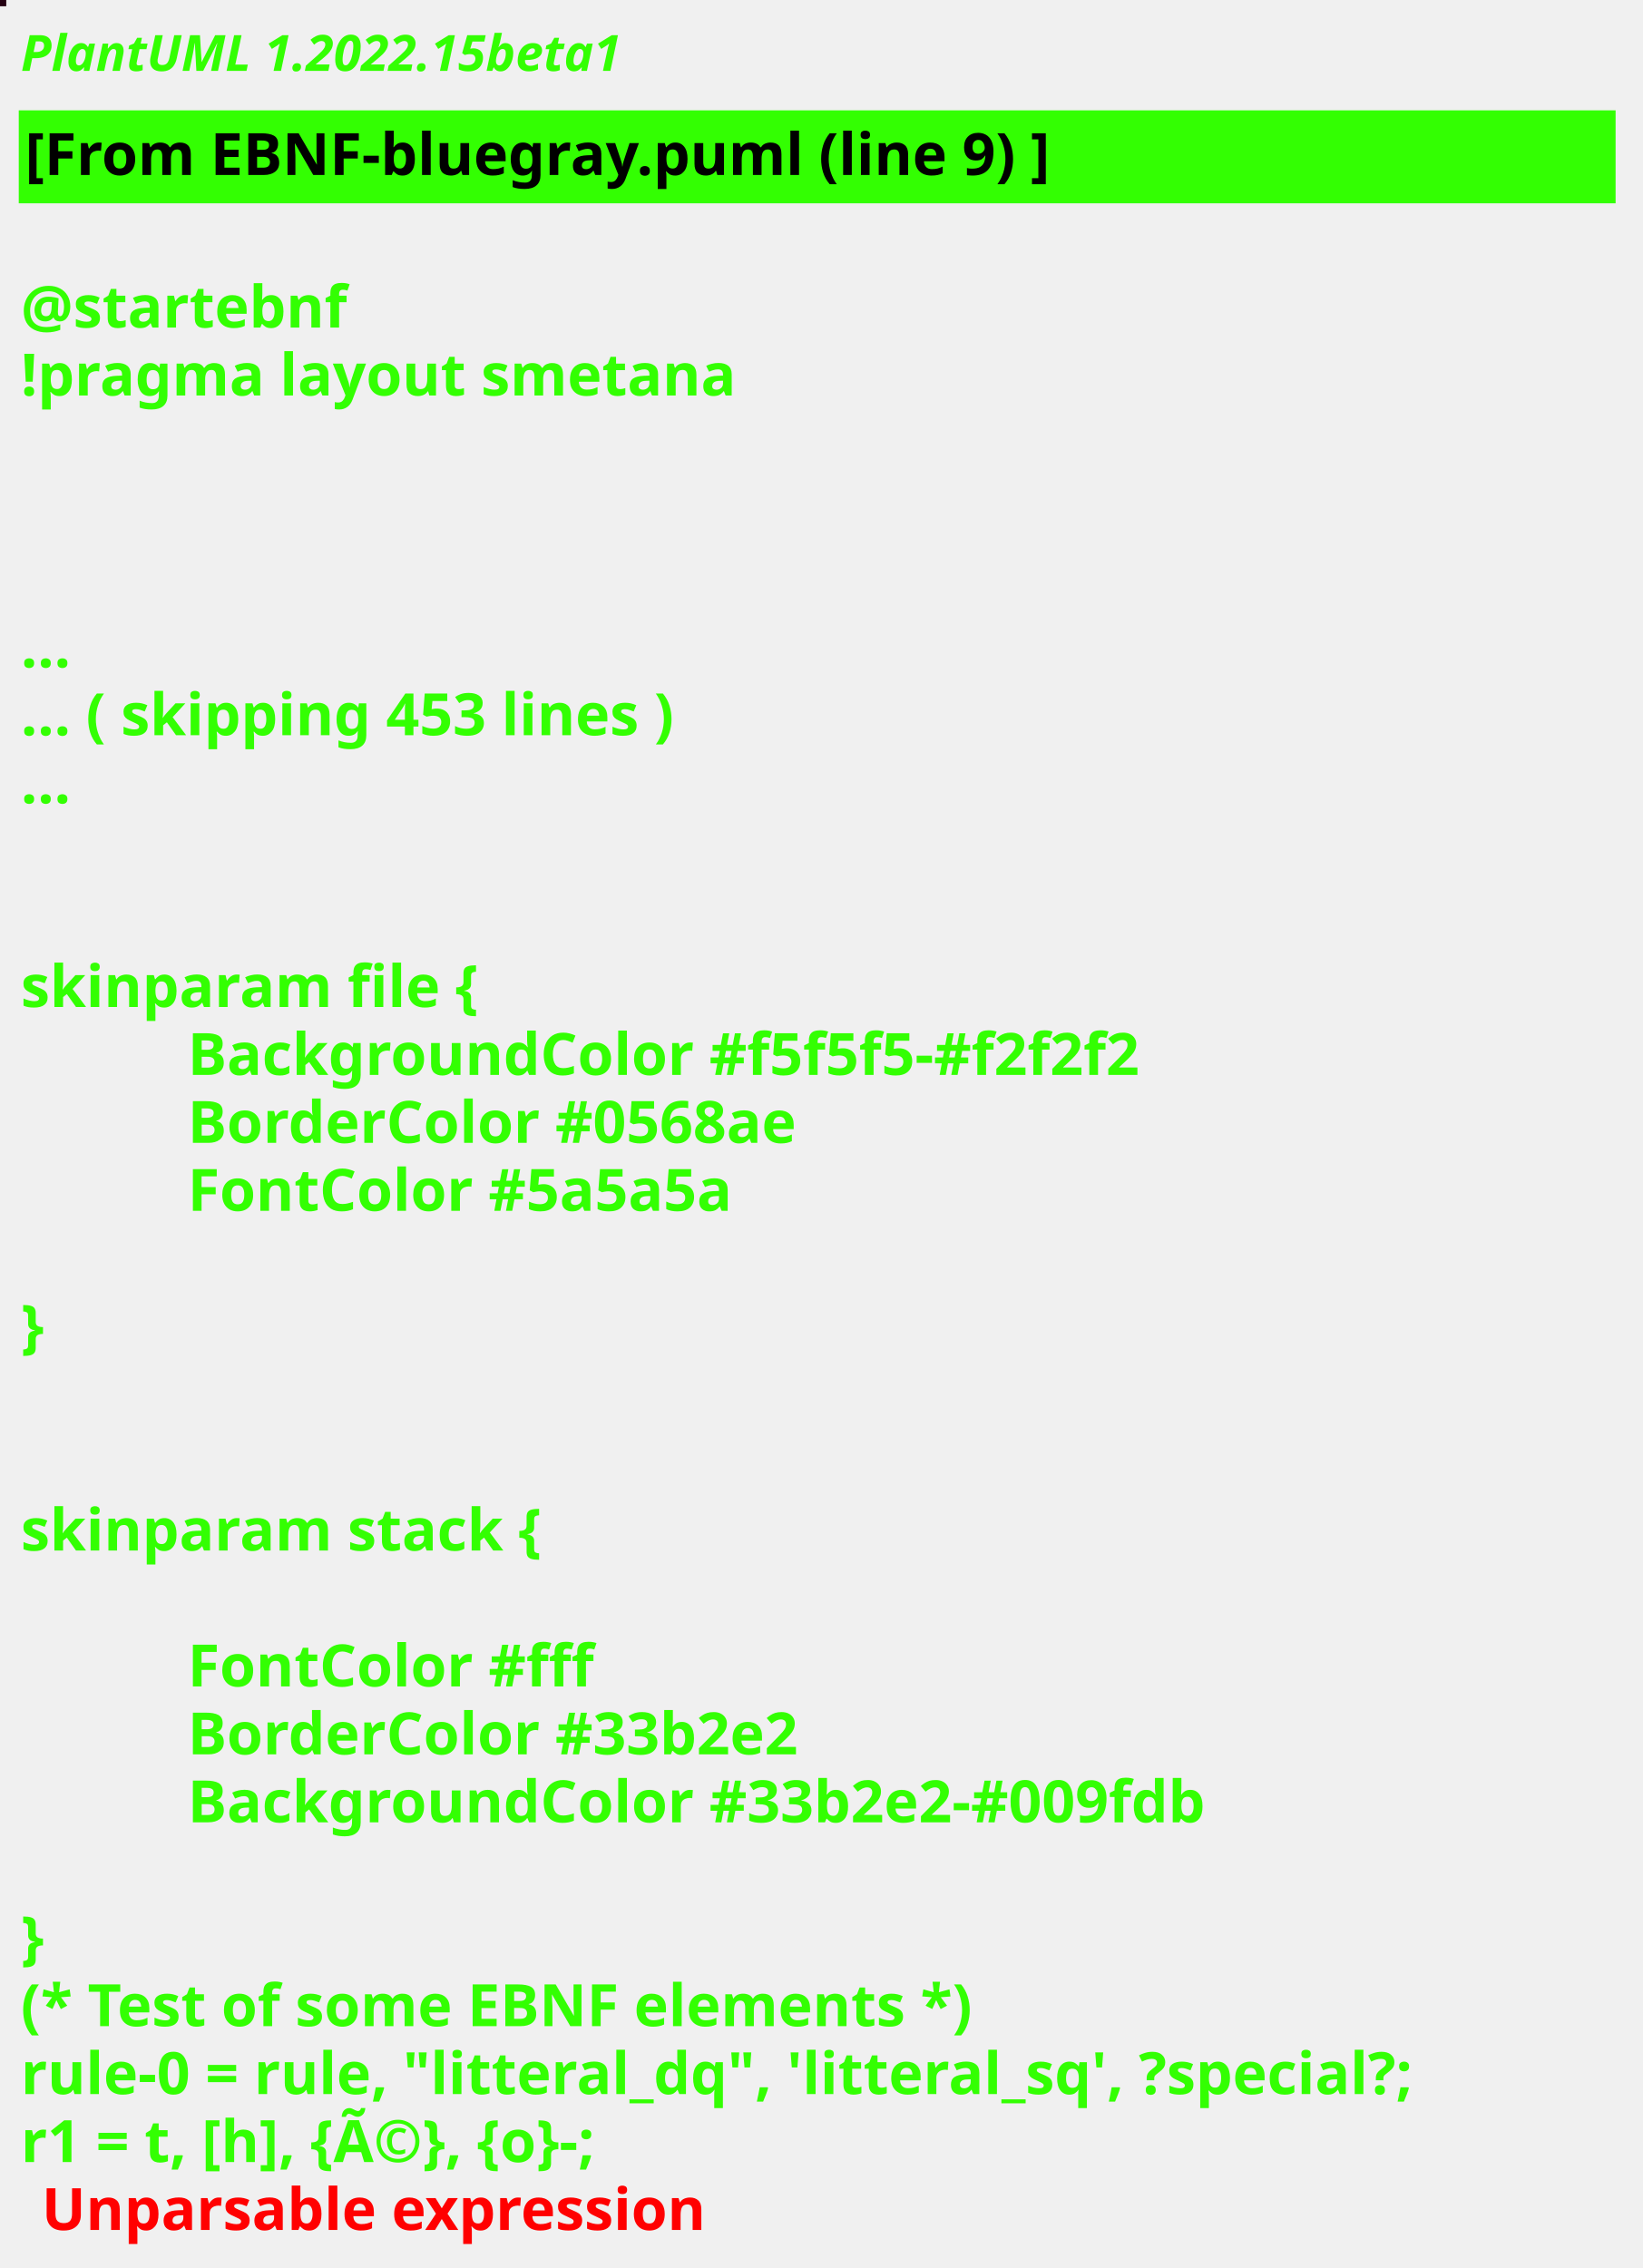
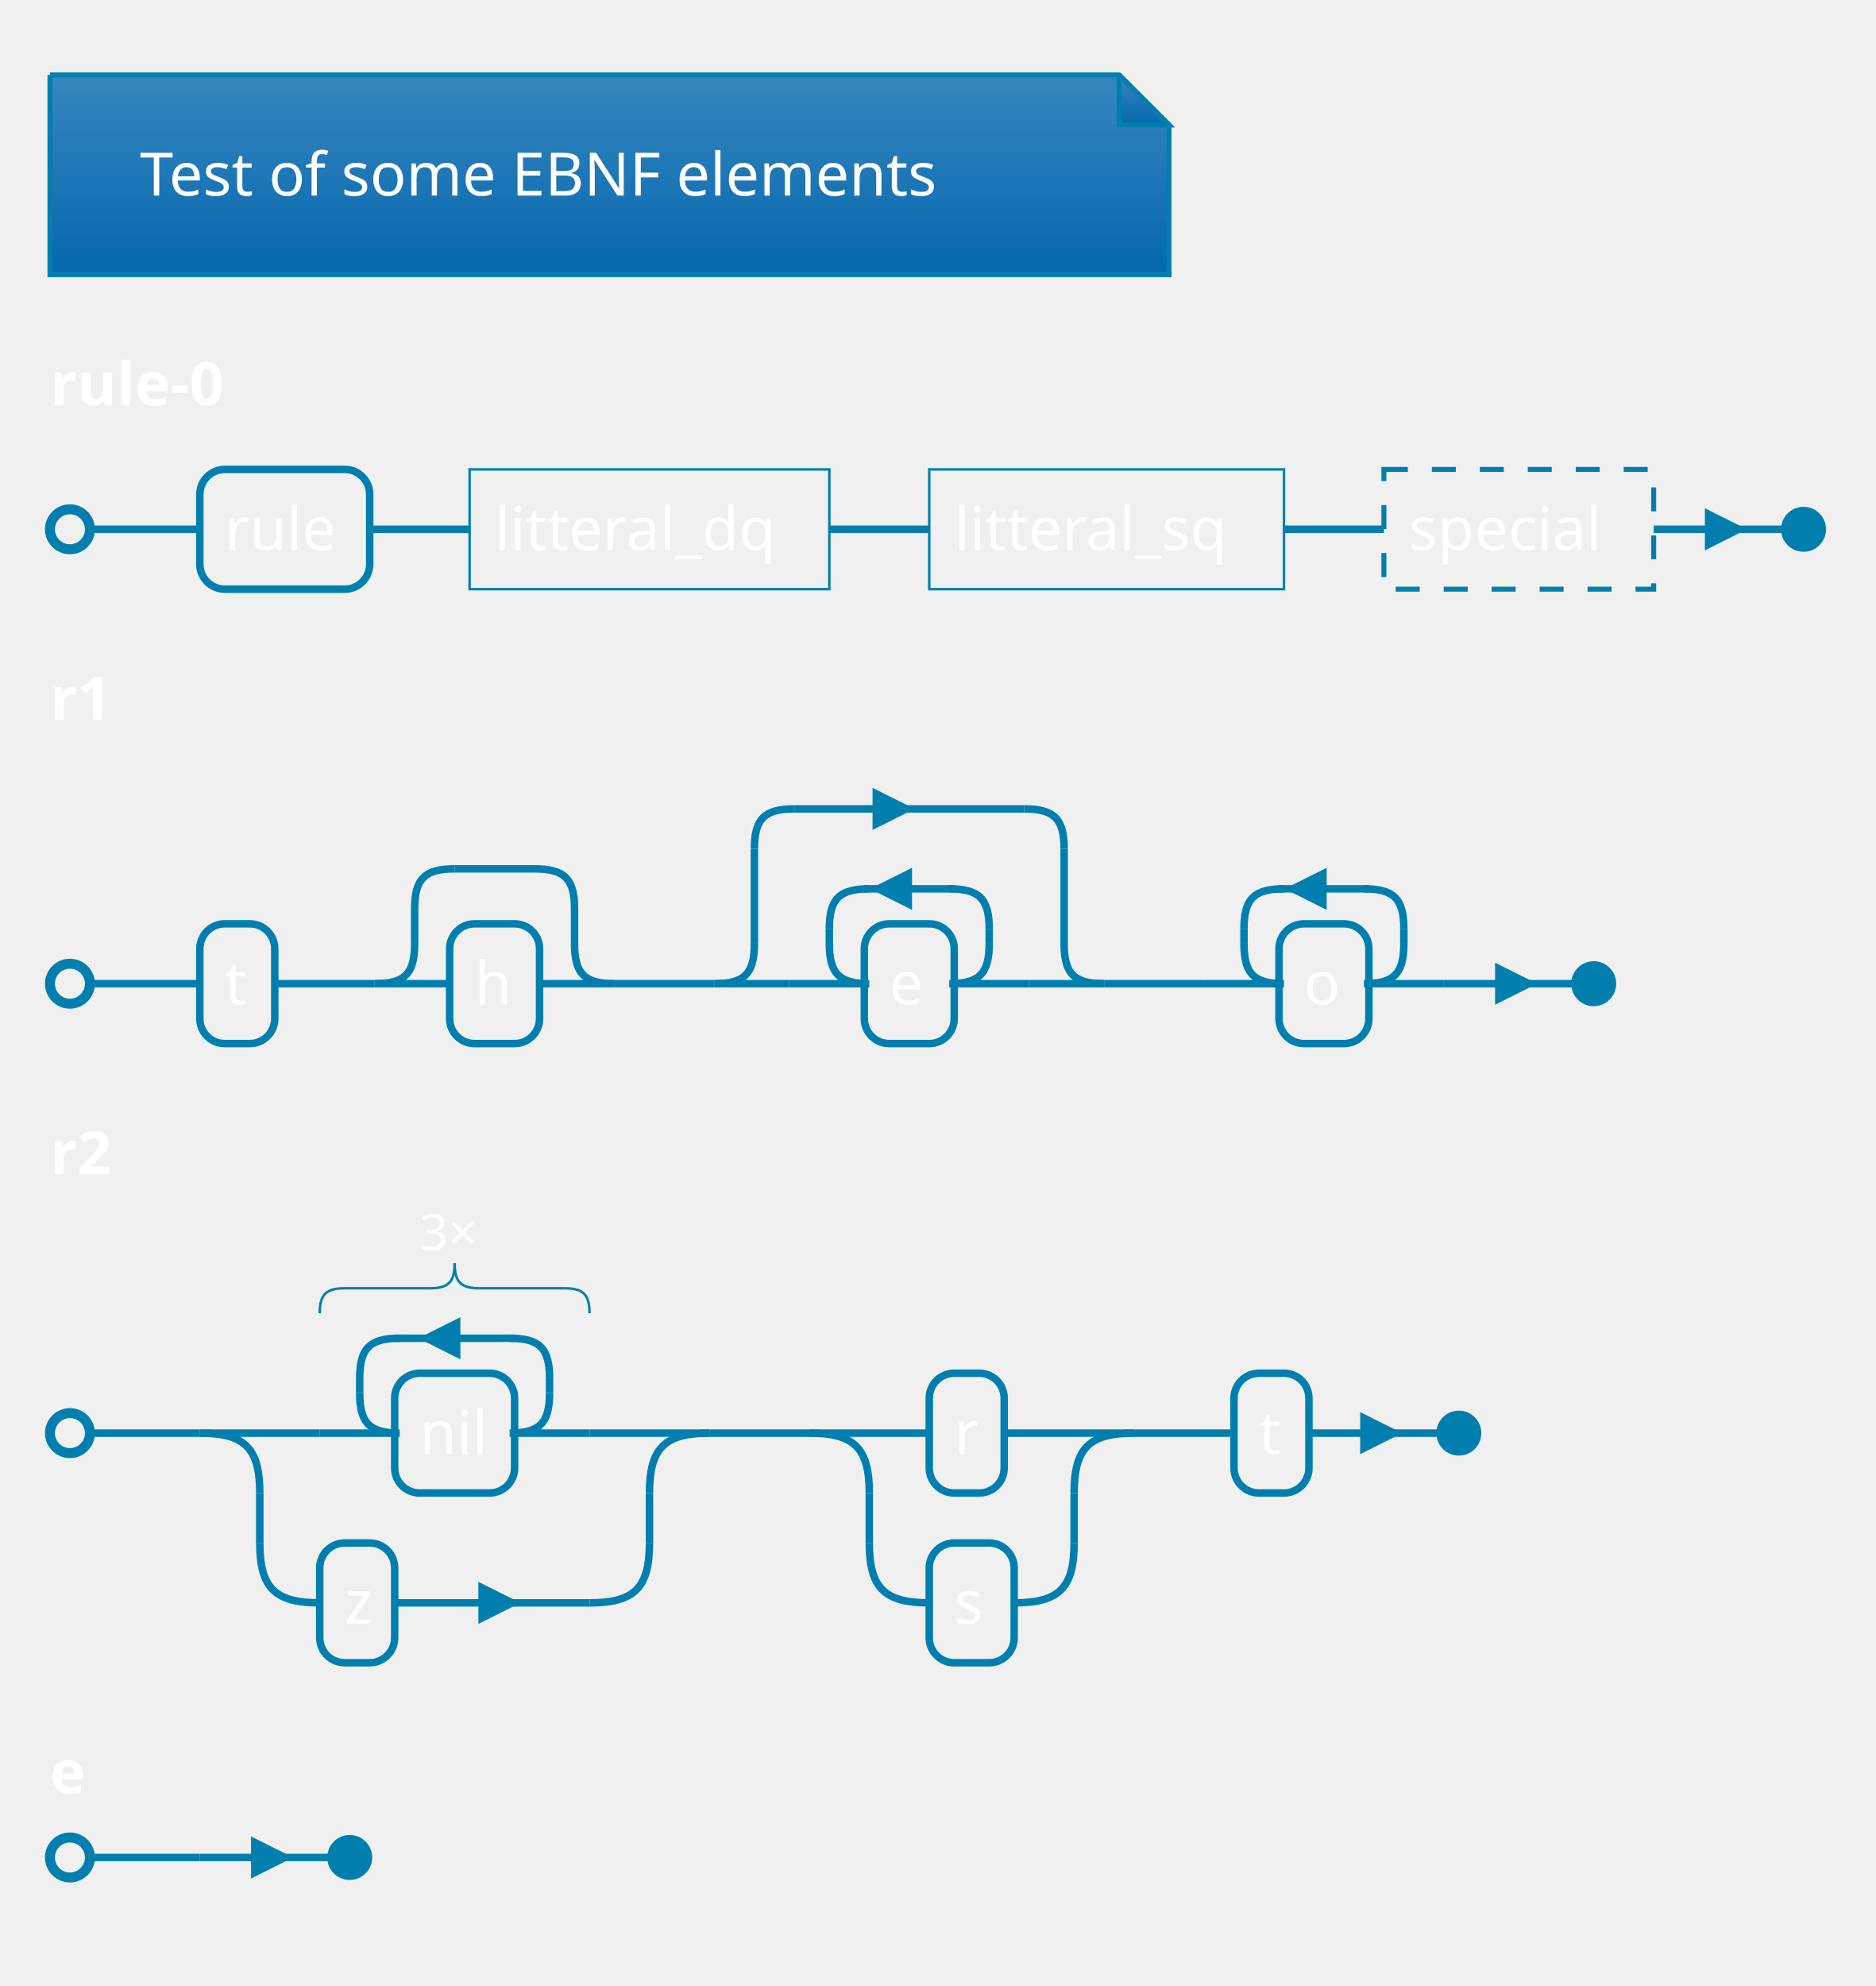
- <svg xmlns="http://www.w3.org/2000/svg" contentStyleType="text/css" height="544px" preserveAspectRatio="none" style="width:394px;height:544px;background:#000000;" version="1.1" viewBox="0 0 394 544" width="394px" zoomAndPan="magnify">
-   <defs />
+ <svg xmlns="http://www.w3.org/2000/svg" contentStyleType="text/css" height="414.583px" preserveAspectRatio="none" style="width:391px;height:414px;" version="1.1" viewBox="0 0 391 414" width="391.667px" zoomAndPan="magnify">
+   <defs>
+     <linearGradient id="g1nzj44cnd3vzm0" x1="50%" x2="50%" y1="0%" y2="100%">
+       <stop offset="0%" stop-color="#3786BE" />
+       <stop offset="100%" stop-color="#0568AE" />
+     </linearGradient>
+   </defs>
  <g>
-     <rect fill="#240111" height="1" style="stroke:#240111;stroke-width:1.0;" width="1" x="0" y="0" />
-     <text fill="#33FF02" font-family="sans-serif" font-size="12" font-style="italic" font-weight="bold" lengthAdjust="spacing" textLength="174" x="5" y="17">PlantUML 1.2022.15beta1</text>
-     <rect fill="#33FF02" height="21.297" style="stroke:#33FF02;stroke-width:1.0;" width="382" x="5" y="26.969" />
-     <text fill="#000000" font-family="sans-serif" font-size="14" font-weight="bold" lengthAdjust="spacing" textLength="279" x="6" y="41.969">[From EBNF-bluegray.puml (line 9) ]</text>
-     <text fill="#33FF02" font-family="sans-serif" font-size="14" font-weight="bold" lengthAdjust="spacing" textLength="5" x="5" y="62.266"> </text>
-     <text fill="#33FF02" font-family="sans-serif" font-size="14" font-weight="bold" lengthAdjust="spacing" textLength="87" x="5" y="78.562">@startebnf</text>
-     <text fill="#33FF02" font-family="sans-serif" font-size="14" font-weight="bold" lengthAdjust="spacing" textLength="190" x="5" y="94.859">!pragma layout smetana</text>
-     <text fill="#33FF02" font-family="sans-serif" font-size="14" font-weight="bold" lengthAdjust="spacing" textLength="5" x="5" y="111.156"> </text>
-     <text fill="#33FF02" font-family="sans-serif" font-size="14" font-weight="bold" lengthAdjust="spacing" textLength="5" x="5" y="127.453"> </text>
-     <text fill="#33FF02" font-family="sans-serif" font-size="14" font-weight="bold" lengthAdjust="spacing" textLength="5" x="5" y="143.75"> </text>
-     <text fill="#33FF02" font-family="sans-serif" font-size="14" font-weight="bold" lengthAdjust="spacing" textLength="15" x="5" y="160.047">...</text>
-     <text fill="#33FF02" font-family="sans-serif" font-size="14" font-weight="bold" lengthAdjust="spacing" textLength="185" x="5" y="176.344">... ( skipping 453 lines )</text>
-     <text fill="#33FF02" font-family="sans-serif" font-size="14" font-weight="bold" lengthAdjust="spacing" textLength="15" x="5" y="192.641">...</text>
-     <text fill="#33FF02" font-family="sans-serif" font-size="14" font-weight="bold" lengthAdjust="spacing" textLength="5" x="5" y="208.938"> </text>
-     <text fill="#33FF02" font-family="sans-serif" font-size="14" font-weight="bold" lengthAdjust="spacing" textLength="5" x="5" y="225.234"> </text>
-     <text fill="#33FF02" font-family="sans-serif" font-size="14" font-weight="bold" lengthAdjust="spacing" textLength="125" x="5" y="241.531">skinparam file {</text>
-     <text fill="#33FF02" font-family="sans-serif" font-size="14" font-weight="bold" lengthAdjust="spacing" textLength="267" x="45" y="257.828">BackgroundColor #f5f5f5-#f2f2f2</text>
-     <text fill="#33FF02" font-family="sans-serif" font-size="14" font-weight="bold" lengthAdjust="spacing" textLength="172" x="45" y="274.125">BorderColor #0568ae</text>
-     <text fill="#33FF02" font-family="sans-serif" font-size="14" font-weight="bold" lengthAdjust="spacing" textLength="151" x="45" y="290.422">FontColor #5a5a5a</text>
-     <text fill="#33FF02" font-family="sans-serif" font-size="14" font-weight="bold" lengthAdjust="spacing" textLength="5" x="5" y="306.719"> </text>
-     <text fill="#33FF02" font-family="sans-serif" font-size="14" font-weight="bold" lengthAdjust="spacing" textLength="10" x="5" y="323.016">}</text>
-     <text fill="#33FF02" font-family="sans-serif" font-size="14" font-weight="bold" lengthAdjust="spacing" textLength="5" x="5" y="339.312"> </text>
-     <text fill="#33FF02" font-family="sans-serif" font-size="14" font-weight="bold" lengthAdjust="spacing" textLength="5" x="5" y="355.609"> </text>
-     <text fill="#33FF02" font-family="sans-serif" font-size="14" font-weight="bold" lengthAdjust="spacing" textLength="143" x="5" y="371.906">skinparam stack {</text>
-     <text fill="#33FF02" font-family="sans-serif" font-size="14" font-weight="bold" lengthAdjust="spacing" textLength="112" x="45" y="404.5">FontColor #fff</text>
-     <text fill="#33FF02" font-family="sans-serif" font-size="14" font-weight="bold" lengthAdjust="spacing" textLength="173" x="45" y="420.797">BorderColor #33b2e2</text>
-     <text fill="#33FF02" font-family="sans-serif" font-size="14" font-weight="bold" lengthAdjust="spacing" textLength="287" x="45" y="437.094">BackgroundColor #33b2e2-#009fdb</text>
-     <text fill="#33FF02" font-family="sans-serif" font-size="14" font-weight="bold" lengthAdjust="spacing" textLength="5" x="5" y="453.391"> </text>
-     <text fill="#33FF02" font-family="sans-serif" font-size="14" font-weight="bold" lengthAdjust="spacing" textLength="10" x="5" y="469.688">}</text>
-     <text fill="#33FF02" font-family="sans-serif" font-size="14" font-weight="bold" lengthAdjust="spacing" textLength="262" x="5" y="485.984">(* Test of some EBNF elements *)</text>
-     <text fill="#33FF02" font-family="sans-serif" font-size="14" font-weight="bold" lengthAdjust="spacing" textLength="382" x="5" y="502.281">rule-0 = rule, "litteral_dq", 'litteral_sq', ?special?;</text>
-     <text fill="#33FF02" font-family="sans-serif" font-size="14" font-weight="bold" lengthAdjust="spacing" text-decoration="wavy underline" textLength="184" x="5" y="518.578">r1 = t, [h], {Ã©}, {o}-;</text>
-     <text fill="#FF0000" font-family="sans-serif" font-size="14" font-weight="bold" lengthAdjust="spacing" textLength="182" x="10" y="534.875">Unparsable expression</text>
+     <path d="M10.417,15.625 L10.417,57.259 L243.75,57.259 L243.75,26.042 L233.333,15.625 L10.417,15.625 " fill="url(#g1nzj44cnd3vzm0)" style="stroke:#007FAF;stroke-width:1.042;" />
+     <path d="M233.333,15.625 L233.333,26.042 L243.75,26.042 L233.333,15.625 " fill="url(#g1nzj44cnd3vzm0)" style="stroke:#007FAF;stroke-width:1.042;" />
+     <text fill="#FFFFFF" font-family="&quot;Verdana&quot;" font-size="12.5" lengthAdjust="spacing" textLength="186.458" x="29.167" y="40.769">Test of some EBNF elements</text>
+     <text fill="#FFFFFF" font-family="&quot;Verdana&quot;" font-size="12.5" font-weight="bold" lengthAdjust="spacing" textLength="42.708" x="10.417" y="84.487">rule-0</text>
+     <line style="stroke:#007FAF;stroke-width:1.562;" x1="41.667" x2="41.667" y1="110.335" y2="110.335" />
+     <rect fill="none" height="24.967" rx="5.208" ry="5.208" style="stroke:#007FAF;stroke-width:1.562;" width="35.417" x="41.667" y="97.852" />
+     <text fill="#FFFFFF" font-family="&quot;Verdana&quot;" font-size="12.5" lengthAdjust="spacing" textLength="25" x="46.875" y="114.663">rule</text>
+     <line style="stroke:#007FAF;stroke-width:1.562;" x1="77.083" x2="97.917" y1="110.335" y2="110.335" />
+     <rect fill="none" height="24.967" style="stroke:#007FAF;stroke-width:0.521;" width="75" x="97.917" y="97.852" />
+     <text fill="#FFFFFF" font-family="&quot;Verdana&quot;" font-size="12.5" lengthAdjust="spacing" textLength="64.583" x="103.125" y="114.663">litteral_dq</text>
+     <line style="stroke:#007FAF;stroke-width:1.562;" x1="172.917" x2="193.75" y1="110.335" y2="110.335" />
+     <rect fill="none" height="24.967" style="stroke:#007FAF;stroke-width:0.521;" width="73.958" x="193.75" y="97.852" />
+     <text fill="#FFFFFF" font-family="&quot;Verdana&quot;" font-size="12.5" lengthAdjust="spacing" textLength="63.542" x="198.958" y="114.663">litteral_sq</text>
+     <line style="stroke:#007FAF;stroke-width:1.562;" x1="267.708" x2="288.542" y1="110.335" y2="110.335" />
+     <rect fill="none" height="24.967" style="stroke:#007FAF;stroke-width:1.042;stroke-dasharray:5.0,5.0;" width="56.25" x="288.542" y="97.852" />
+     <text fill="#FFFFFF" font-family="&quot;Verdana&quot;" font-size="12.5" lengthAdjust="spacing" textLength="45.833" x="293.75" y="114.663">special</text>
+     <ellipse cx="14.583" cy="110.335" fill="none" rx="4.167" ry="4.167" style="stroke:#007FAF;stroke-width:2.083;" />
+     <ellipse cx="376.042" cy="110.335" fill="#007FAF" rx="4.167" ry="4.167" style="stroke:#007FAF;stroke-width:1.042;" />
+     <line style="stroke:#007FAF;stroke-width:1.562;" x1="18.75" x2="41.667" y1="110.335" y2="110.335" />
+     <line style="stroke:#007FAF;stroke-width:1.562;" x1="344.792" x2="371.875" y1="110.335" y2="110.335" />
+     <path d="M356.25,110.335 L356.25,107.21 L362.5,110.335 L356.25,113.46 L356.25,110.335 " fill="#007FAF" style="stroke:#007FAF;stroke-width:1.562;" />
+     <text fill="#FFFFFF" font-family="&quot;Verdana&quot;" font-size="12.5" font-weight="bold" lengthAdjust="spacing" textLength="14.583" x="10.417" y="150.047">r1</text>
+     <line style="stroke:#007FAF;stroke-width:1.562;" x1="41.667" x2="41.667" y1="205.062" y2="205.062" />
+     <rect fill="none" height="24.967" rx="5.208" ry="5.208" style="stroke:#007FAF;stroke-width:1.562;" width="15.625" x="41.667" y="192.578" />
+     <text fill="#FFFFFF" font-family="&quot;Verdana&quot;" font-size="12.5" lengthAdjust="spacing" textLength="5.208" x="46.875" y="209.389">t</text>
+     <line style="stroke:#007FAF;stroke-width:1.562;" x1="57.292" x2="78.125" y1="205.062" y2="205.062" />
+     <path d="M86.458,196.728 C86.458,202.978 84.375,205.062 78.125,205.062 " fill="none" style="stroke:#007FAF;stroke-width:1.562;" />
+     <line style="stroke:#007FAF;stroke-width:1.562;" x1="86.458" x2="86.458" y1="189.453" y2="196.728" />
+     <path d="M86.458,189.453 C86.458,183.203 88.542,181.12 94.792,181.12 " fill="none" style="stroke:#007FAF;stroke-width:1.562;" />
+     <line style="stroke:#007FAF;stroke-width:1.562;" x1="94.792" x2="111.458" y1="181.12" y2="181.12" />
+     <path d="M119.792,196.728 C119.792,202.978 121.875,205.062 128.125,205.062 " fill="none" style="stroke:#007FAF;stroke-width:1.562;" />
+     <line style="stroke:#007FAF;stroke-width:1.562;" x1="119.792" x2="119.792" y1="189.453" y2="196.728" />
+     <path d="M111.458,181.12 C117.708,181.12 119.792,183.203 119.792,189.453 " fill="none" style="stroke:#007FAF;stroke-width:1.562;" />
+     <line style="stroke:#007FAF;stroke-width:1.562;" x1="78.125" x2="93.75" y1="205.062" y2="205.062" />
+     <line style="stroke:#007FAF;stroke-width:1.562;" x1="112.5" x2="128.125" y1="205.062" y2="205.062" />
+     <rect fill="none" height="24.967" rx="5.208" ry="5.208" style="stroke:#007FAF;stroke-width:1.562;" width="18.75" x="93.75" y="192.578" />
+     <text fill="#FFFFFF" font-family="&quot;Verdana&quot;" font-size="12.5" lengthAdjust="spacing" textLength="8.333" x="98.958" y="209.389">h</text>
+     <line style="stroke:#007FAF;stroke-width:1.562;" x1="128.125" x2="148.958" y1="205.062" y2="205.062" />
+     <path d="M157.292,196.728 C157.292,202.978 155.208,205.062 148.958,205.062 " fill="none" style="stroke:#007FAF;stroke-width:1.562;" />
+     <line style="stroke:#007FAF;stroke-width:1.562;" x1="157.292" x2="157.292" y1="176.953" y2="196.728" />
+     <path d="M157.292,176.953 C157.292,170.703 159.375,168.62 165.625,168.62 " fill="none" style="stroke:#007FAF;stroke-width:1.562;" />
+     <line style="stroke:#007FAF;stroke-width:1.562;" x1="165.625" x2="213.542" y1="168.62" y2="168.62" />
+     <path d="M182.708,168.62 L182.708,165.495 L188.958,168.62 L182.708,171.745 L182.708,168.62 " fill="#007FAF" style="stroke:#007FAF;stroke-width:1.562;" />
+     <path d="M221.875,196.728 C221.875,202.978 223.958,205.062 230.208,205.062 " fill="none" style="stroke:#007FAF;stroke-width:1.562;" />
+     <line style="stroke:#007FAF;stroke-width:1.562;" x1="221.875" x2="221.875" y1="176.953" y2="196.728" />
+     <path d="M213.542,168.62 C219.792,168.62 221.875,170.703 221.875,176.953 " fill="none" style="stroke:#007FAF;stroke-width:1.562;" />
+     <line style="stroke:#007FAF;stroke-width:1.562;" x1="148.958" x2="164.583" y1="205.062" y2="205.062" />
+     <line style="stroke:#007FAF;stroke-width:1.562;" x1="214.583" x2="230.208" y1="205.062" y2="205.062" />
+     <path d="M172.917,196.728 C172.917,202.978 175,205.062 181.25,205.062 " fill="none" style="stroke:#007FAF;stroke-width:1.562;" />
+     <line style="stroke:#007FAF;stroke-width:1.562;" x1="172.917" x2="172.917" y1="193.62" y2="196.728" />
+     <path d="M172.917,193.62 C172.917,187.37 175,185.286 181.25,185.286 " fill="none" style="stroke:#007FAF;stroke-width:1.562;" />
+     <line style="stroke:#007FAF;stroke-width:1.562;" x1="180.208" x2="198.958" y1="185.286" y2="185.286" />
+     <path d="M189.375,185.286 L189.375,182.161 L183.125,185.286 L189.375,188.411 L189.375,185.286 " fill="#007FAF" style="stroke:#007FAF;stroke-width:1.562;" />
+     <path d="M206.25,196.728 C206.25,202.978 204.167,205.062 197.917,205.062 " fill="none" style="stroke:#007FAF;stroke-width:1.562;" />
+     <line style="stroke:#007FAF;stroke-width:1.562;" x1="206.25" x2="206.25" y1="193.62" y2="196.728" />
+     <path d="M197.917,185.286 C204.167,185.286 206.25,187.37 206.25,193.62 " fill="none" style="stroke:#007FAF;stroke-width:1.562;" />
+     <line style="stroke:#007FAF;stroke-width:1.562;" x1="164.583" x2="180.208" y1="205.062" y2="205.062" />
+     <line style="stroke:#007FAF;stroke-width:1.562;" x1="198.958" x2="214.583" y1="205.062" y2="205.062" />
+     <rect fill="none" height="24.967" rx="5.208" ry="5.208" style="stroke:#007FAF;stroke-width:1.562;" width="18.75" x="180.208" y="192.578" />
+     <text fill="#FFFFFF" font-family="&quot;Verdana&quot;" font-size="12.5" lengthAdjust="spacing" textLength="8.333" x="185.417" y="209.389">e</text>
+     <line style="stroke:#007FAF;stroke-width:1.562;" x1="230.208" x2="251.042" y1="205.062" y2="205.062" />
+     <path d="M259.375,196.728 C259.375,202.978 261.458,205.062 267.708,205.062 " fill="none" style="stroke:#007FAF;stroke-width:1.562;" />
+     <line style="stroke:#007FAF;stroke-width:1.562;" x1="259.375" x2="259.375" y1="193.62" y2="196.728" />
+     <path d="M259.375,193.62 C259.375,187.37 261.458,185.286 267.708,185.286 " fill="none" style="stroke:#007FAF;stroke-width:1.562;" />
+     <line style="stroke:#007FAF;stroke-width:1.562;" x1="266.667" x2="285.417" y1="185.286" y2="185.286" />
+     <path d="M275.833,185.286 L275.833,182.161 L269.583,185.286 L275.833,188.411 L275.833,185.286 " fill="#007FAF" style="stroke:#007FAF;stroke-width:1.562;" />
+     <path d="M292.708,196.728 C292.708,202.978 290.625,205.062 284.375,205.062 " fill="none" style="stroke:#007FAF;stroke-width:1.562;" />
+     <line style="stroke:#007FAF;stroke-width:1.562;" x1="292.708" x2="292.708" y1="193.62" y2="196.728" />
+     <path d="M284.375,185.286 C290.625,185.286 292.708,187.37 292.708,193.62 " fill="none" style="stroke:#007FAF;stroke-width:1.562;" />
+     <line style="stroke:#007FAF;stroke-width:1.562;" x1="251.042" x2="266.667" y1="205.062" y2="205.062" />
+     <line style="stroke:#007FAF;stroke-width:1.562;" x1="285.417" x2="301.042" y1="205.062" y2="205.062" />
+     <rect fill="none" height="24.967" rx="5.208" ry="5.208" style="stroke:#007FAF;stroke-width:1.562;" width="18.75" x="266.667" y="192.578" />
+     <text fill="#FFFFFF" font-family="&quot;Verdana&quot;" font-size="12.5" lengthAdjust="spacing" textLength="8.333" x="271.875" y="209.389">o</text>
+     <ellipse cx="14.583" cy="205.062" fill="none" rx="4.167" ry="4.167" style="stroke:#007FAF;stroke-width:2.083;" />
+     <ellipse cx="332.292" cy="205.062" fill="#007FAF" rx="4.167" ry="4.167" style="stroke:#007FAF;stroke-width:1.042;" />
+     <line style="stroke:#007FAF;stroke-width:1.562;" x1="18.75" x2="41.667" y1="205.062" y2="205.062" />
+     <line style="stroke:#007FAF;stroke-width:1.562;" x1="301.042" x2="328.125" y1="205.062" y2="205.062" />
+     <path d="M312.5,205.062 L312.5,201.937 L318.75,205.062 L312.5,208.187 L312.5,205.062 " fill="#007FAF" style="stroke:#007FAF;stroke-width:1.562;" />
+     <text fill="#FFFFFF" font-family="&quot;Verdana&quot;" font-size="12.5" font-weight="bold" lengthAdjust="spacing" textLength="14.583" x="10.417" y="244.773">r2</text>
+     <line style="stroke:#007FAF;stroke-width:1.562;" x1="41.667" x2="41.667" y1="298.747" y2="298.747" />
+     <path d="M75,290.413 C75,296.663 77.083,298.747 83.333,298.747 " fill="none" style="stroke:#007FAF;stroke-width:1.562;" />
+     <line style="stroke:#007FAF;stroke-width:1.562;" x1="75" x2="75" y1="287.305" y2="290.413" />
+     <path d="M75,287.305 C75,281.055 77.083,278.971 83.333,278.971 " fill="none" style="stroke:#007FAF;stroke-width:1.562;" />
+     <line style="stroke:#007FAF;stroke-width:1.562;" x1="82.292" x2="107.292" y1="278.971" y2="278.971" />
+     <path d="M95.208,278.971 L95.208,275.846 L88.958,278.971 L95.208,282.096 L95.208,278.971 " fill="#007FAF" style="stroke:#007FAF;stroke-width:1.562;" />
+     <path d="M114.583,290.413 C114.583,296.663 112.5,298.747 106.25,298.747 " fill="none" style="stroke:#007FAF;stroke-width:1.562;" />
+     <line style="stroke:#007FAF;stroke-width:1.562;" x1="114.583" x2="114.583" y1="287.305" y2="290.413" />
+     <path d="M106.25,278.971 C112.5,278.971 114.583,281.055 114.583,287.305 " fill="none" style="stroke:#007FAF;stroke-width:1.562;" />
+     <line style="stroke:#007FAF;stroke-width:1.562;" x1="66.667" x2="82.292" y1="298.747" y2="298.747" />
+     <line style="stroke:#007FAF;stroke-width:1.562;" x1="107.292" x2="122.917" y1="298.747" y2="298.747" />
+     <rect fill="none" height="24.967" rx="5.208" ry="5.208" style="stroke:#007FAF;stroke-width:1.562;" width="25" x="82.292" y="286.263" />
+     <text fill="#FFFFFF" font-family="&quot;Verdana&quot;" font-size="12.5" lengthAdjust="spacing" textLength="14.583" x="87.5" y="303.074">nil</text>
+     <path d="M66.667,273.763 C66.667,269.857 67.969,268.555 71.875,268.555 " fill="none" style="stroke:#007FAF;stroke-width:0.521;" />
+     <path d="M94.792,263.346 C94.792,267.253 93.49,268.555 89.583,268.555 " fill="none" style="stroke:#007FAF;stroke-width:0.521;" />
+     <path d="M94.792,263.346 C94.792,267.253 96.094,268.555 100,268.555 " fill="none" style="stroke:#007FAF;stroke-width:0.521;" />
+     <path d="M117.708,268.555 C121.615,268.555 122.917,269.857 122.917,273.763 " fill="none" style="stroke:#007FAF;stroke-width:0.521;" />
+     <line style="stroke:#007FAF;stroke-width:0.521;" x1="71.875" x2="89.583" y1="268.555" y2="268.555" />
+     <line style="stroke:#007FAF;stroke-width:0.521;" x1="100" x2="117.708" y1="268.555" y2="268.555" />
+     <text fill="#FFFFFF" font-family="&quot;Verdana&quot;" font-size="10.417" lengthAdjust="spacing" textLength="14.583" x="87.5" y="260.595">3×</text>
+     <line style="stroke:#007FAF;stroke-width:1.562;" x1="41.667" x2="66.667" y1="298.747" y2="298.747" />
+     <line style="stroke:#007FAF;stroke-width:1.562;" x1="122.917" x2="147.917" y1="298.747" y2="298.747" />
+     <rect fill="none" height="24.967" rx="5.208" ry="5.208" style="stroke:#007FAF;stroke-width:1.562;" width="15.625" x="66.667" y="321.647" />
+     <text fill="#FFFFFF" font-family="&quot;Verdana&quot;" font-size="12.5" lengthAdjust="spacing" textLength="5.208" x="71.875" y="338.458">z</text>
+     <line style="stroke:#007FAF;stroke-width:1.562;" x1="82.292" x2="122.917" y1="334.131" y2="334.131" />
+     <path d="M100.521,334.131 L100.521,331.006 L106.771,334.131 L100.521,337.256 L100.521,334.131 " fill="#007FAF" style="stroke:#007FAF;stroke-width:1.562;" />
+     <path d="M54.167,321.631 C54.167,331.006 57.292,334.131 66.667,334.131 " fill="none" style="stroke:#007FAF;stroke-width:1.562;" />
+     <line style="stroke:#007FAF;stroke-width:1.562;" x1="54.167" x2="54.167" y1="311.247" y2="321.631" />
+     <path d="M41.667,298.747 C51.042,298.747 54.167,301.872 54.167,311.247 " fill="none" style="stroke:#007FAF;stroke-width:1.562;" />
+     <path d="M135.417,321.631 C135.417,331.006 132.292,334.131 122.917,334.131 " fill="none" style="stroke:#007FAF;stroke-width:1.562;" />
+     <line style="stroke:#007FAF;stroke-width:1.562;" x1="135.417" x2="135.417" y1="311.247" y2="321.631" />
+     <path d="M135.417,311.247 C135.417,301.872 138.542,298.747 147.917,298.747 " fill="none" style="stroke:#007FAF;stroke-width:1.562;" />
+     <line style="stroke:#007FAF;stroke-width:1.562;" x1="147.917" x2="168.75" y1="298.747" y2="298.747" />
+     <rect fill="none" height="24.967" rx="5.208" ry="5.208" style="stroke:#007FAF;stroke-width:1.562;" width="15.625" x="193.75" y="286.263" />
+     <text fill="#FFFFFF" font-family="&quot;Verdana&quot;" font-size="12.5" lengthAdjust="spacing" textLength="5.208" x="198.958" y="303.074">r</text>
+     <line style="stroke:#007FAF;stroke-width:1.562;" x1="168.75" x2="193.75" y1="298.747" y2="298.747" />
+     <line style="stroke:#007FAF;stroke-width:1.562;" x1="209.375" x2="236.458" y1="298.747" y2="298.747" />
+     <rect fill="none" height="24.967" rx="5.208" ry="5.208" style="stroke:#007FAF;stroke-width:1.562;" width="17.708" x="193.75" y="321.647" />
+     <text fill="#FFFFFF" font-family="&quot;Verdana&quot;" font-size="12.5" lengthAdjust="spacing" textLength="7.292" x="198.958" y="338.458">s</text>
+     <line style="stroke:#007FAF;stroke-width:1.562;" x1="211.458" x2="211.458" y1="334.131" y2="334.131" />
+     <path d="M181.25,321.631 C181.25,331.006 184.375,334.131 193.75,334.131 " fill="none" style="stroke:#007FAF;stroke-width:1.562;" />
+     <line style="stroke:#007FAF;stroke-width:1.562;" x1="181.25" x2="181.25" y1="311.247" y2="321.631" />
+     <path d="M168.75,298.747 C178.125,298.747 181.25,301.872 181.25,311.247 " fill="none" style="stroke:#007FAF;stroke-width:1.562;" />
+     <path d="M223.958,321.631 C223.958,331.006 220.833,334.131 211.458,334.131 " fill="none" style="stroke:#007FAF;stroke-width:1.562;" />
+     <line style="stroke:#007FAF;stroke-width:1.562;" x1="223.958" x2="223.958" y1="311.247" y2="321.631" />
+     <path d="M223.958,311.247 C223.958,301.872 227.083,298.747 236.458,298.747 " fill="none" style="stroke:#007FAF;stroke-width:1.562;" />
+     <line style="stroke:#007FAF;stroke-width:1.562;" x1="236.458" x2="257.292" y1="298.747" y2="298.747" />
+     <rect fill="none" height="24.967" rx="5.208" ry="5.208" style="stroke:#007FAF;stroke-width:1.562;" width="15.625" x="257.292" y="286.263" />
+     <text fill="#FFFFFF" font-family="&quot;Verdana&quot;" font-size="12.5" lengthAdjust="spacing" textLength="5.208" x="262.5" y="303.074">t</text>
+     <ellipse cx="14.583" cy="298.747" fill="none" rx="4.167" ry="4.167" style="stroke:#007FAF;stroke-width:2.083;" />
+     <ellipse cx="304.167" cy="298.747" fill="#007FAF" rx="4.167" ry="4.167" style="stroke:#007FAF;stroke-width:1.042;" />
+     <line style="stroke:#007FAF;stroke-width:1.562;" x1="18.75" x2="41.667" y1="298.747" y2="298.747" />
+     <line style="stroke:#007FAF;stroke-width:1.562;" x1="272.917" x2="300" y1="298.747" y2="298.747" />
+     <path d="M284.375,298.747 L284.375,295.622 L290.625,298.747 L284.375,301.872 L284.375,298.747 " fill="#007FAF" style="stroke:#007FAF;stroke-width:1.562;" />
+     <text fill="#FFFFFF" font-family="&quot;Verdana&quot;" font-size="12.5" font-weight="bold" lengthAdjust="spacing" textLength="9.375" x="10.417" y="373.842">e</text>
+     <ellipse cx="14.583" cy="387.207" fill="none" rx="4.167" ry="4.167" style="stroke:#007FAF;stroke-width:2.083;" />
+     <ellipse cx="72.917" cy="387.207" fill="#007FAF" rx="4.167" ry="4.167" style="stroke:#007FAF;stroke-width:1.042;" />
+     <line style="stroke:#007FAF;stroke-width:1.562;" x1="18.75" x2="41.667" y1="387.207" y2="387.207" />
+     <line style="stroke:#007FAF;stroke-width:1.562;" x1="41.667" x2="68.75" y1="387.207" y2="387.207" />
+     <path d="M53.125,387.207 L53.125,384.082 L59.375,387.207 L53.125,390.332 L53.125,387.207 " fill="#007FAF" style="stroke:#007FAF;stroke-width:1.562;" />
  </g>
</svg>
